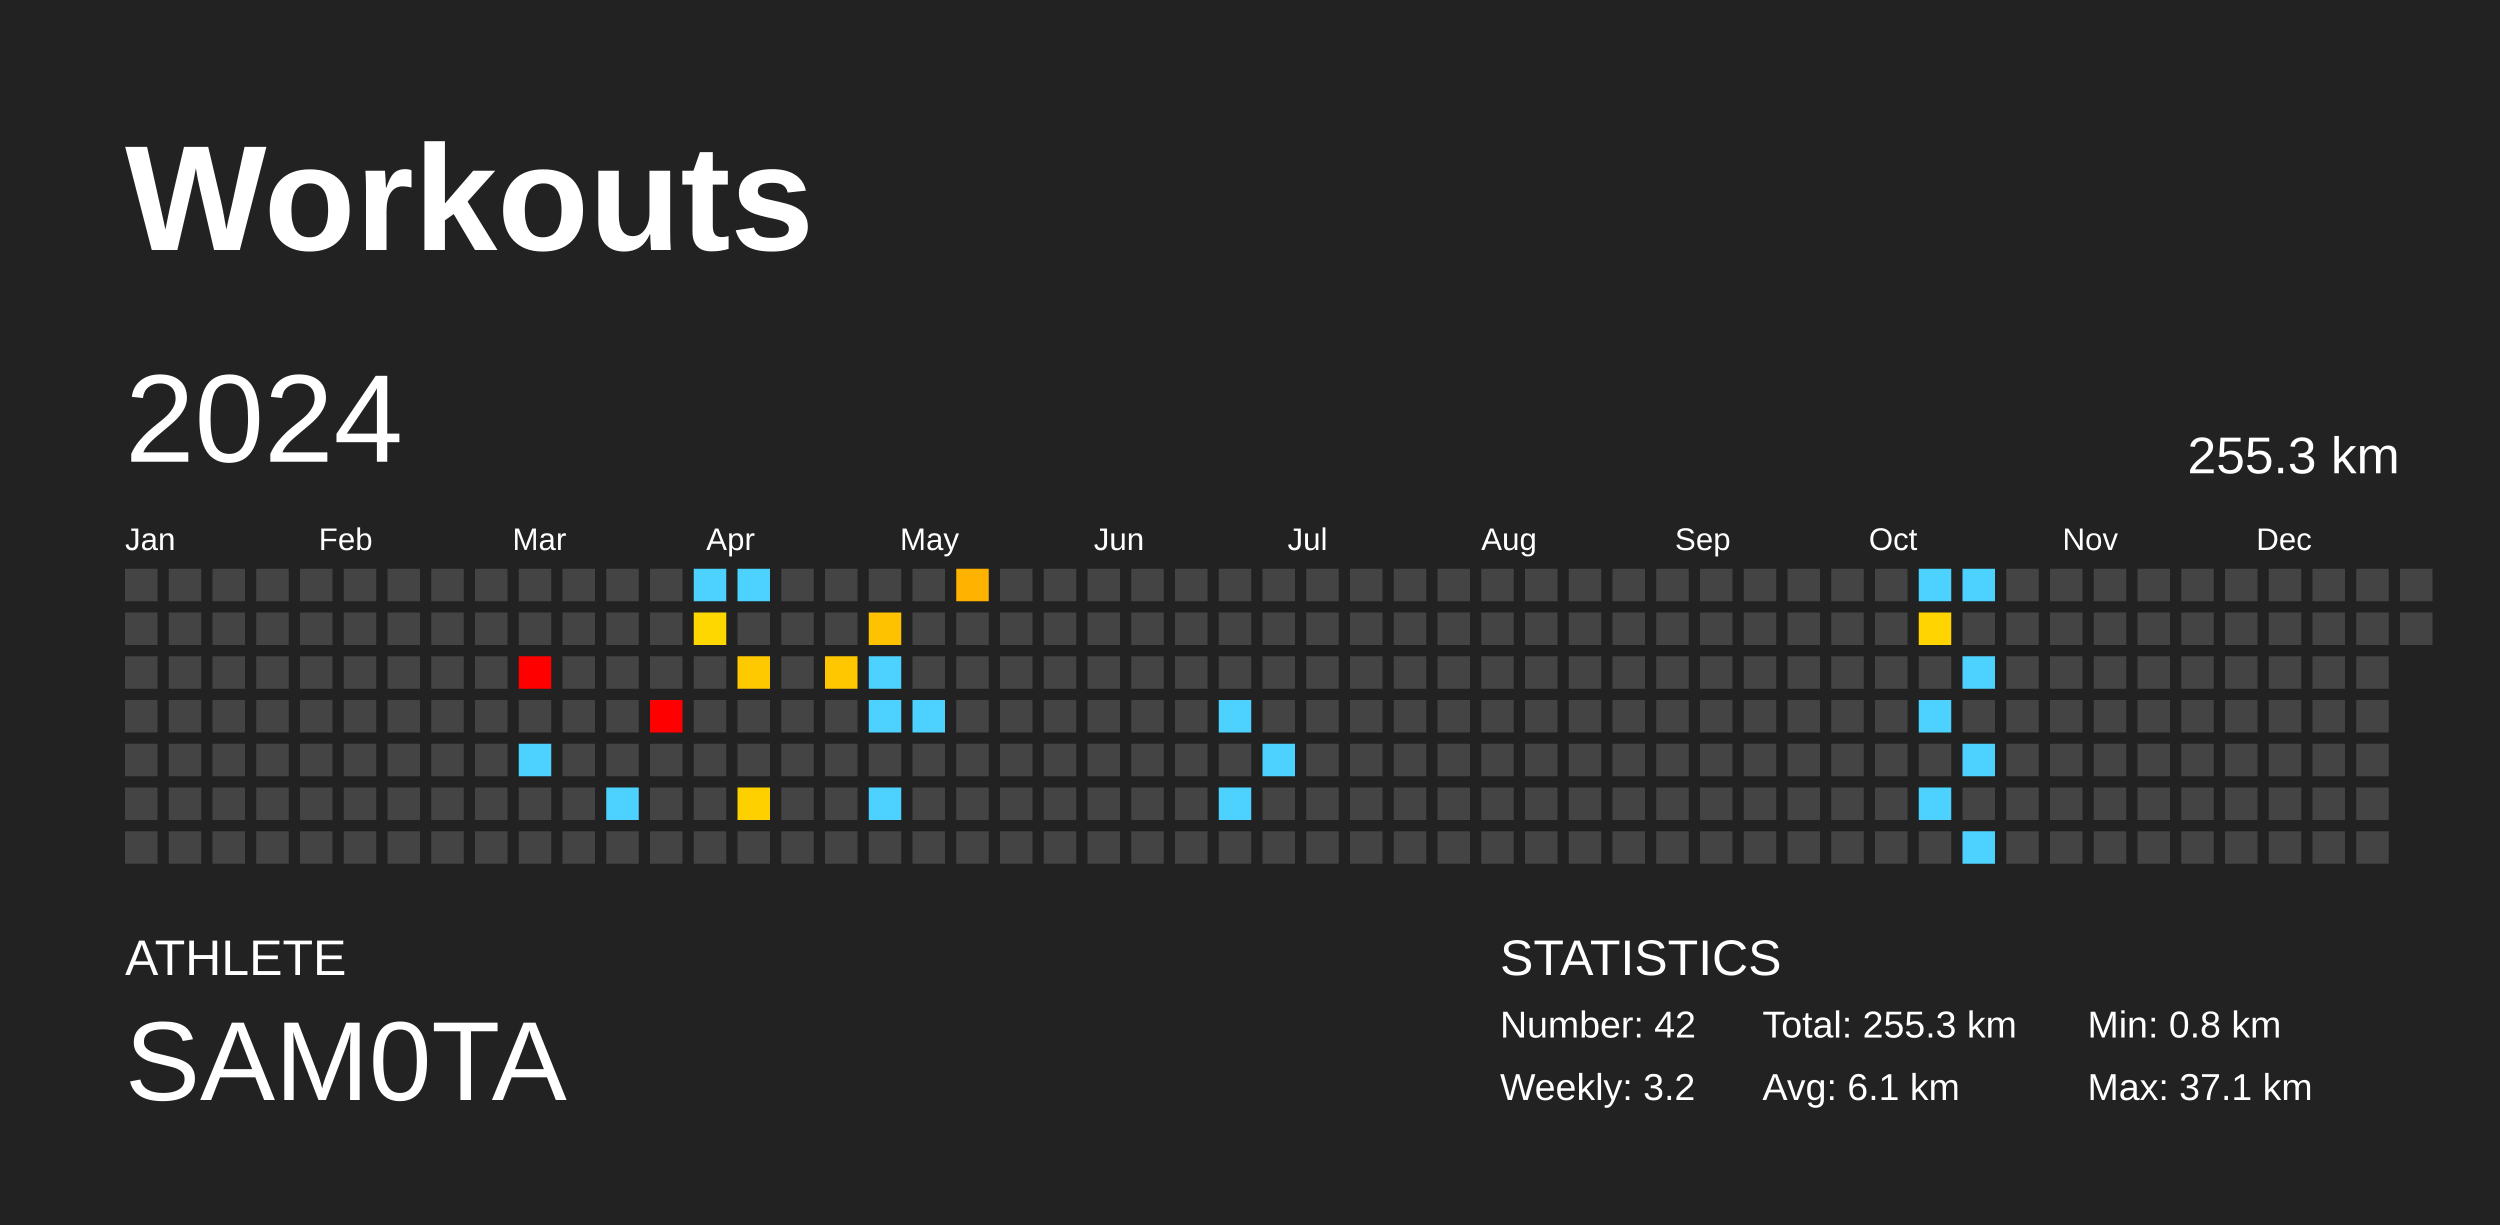
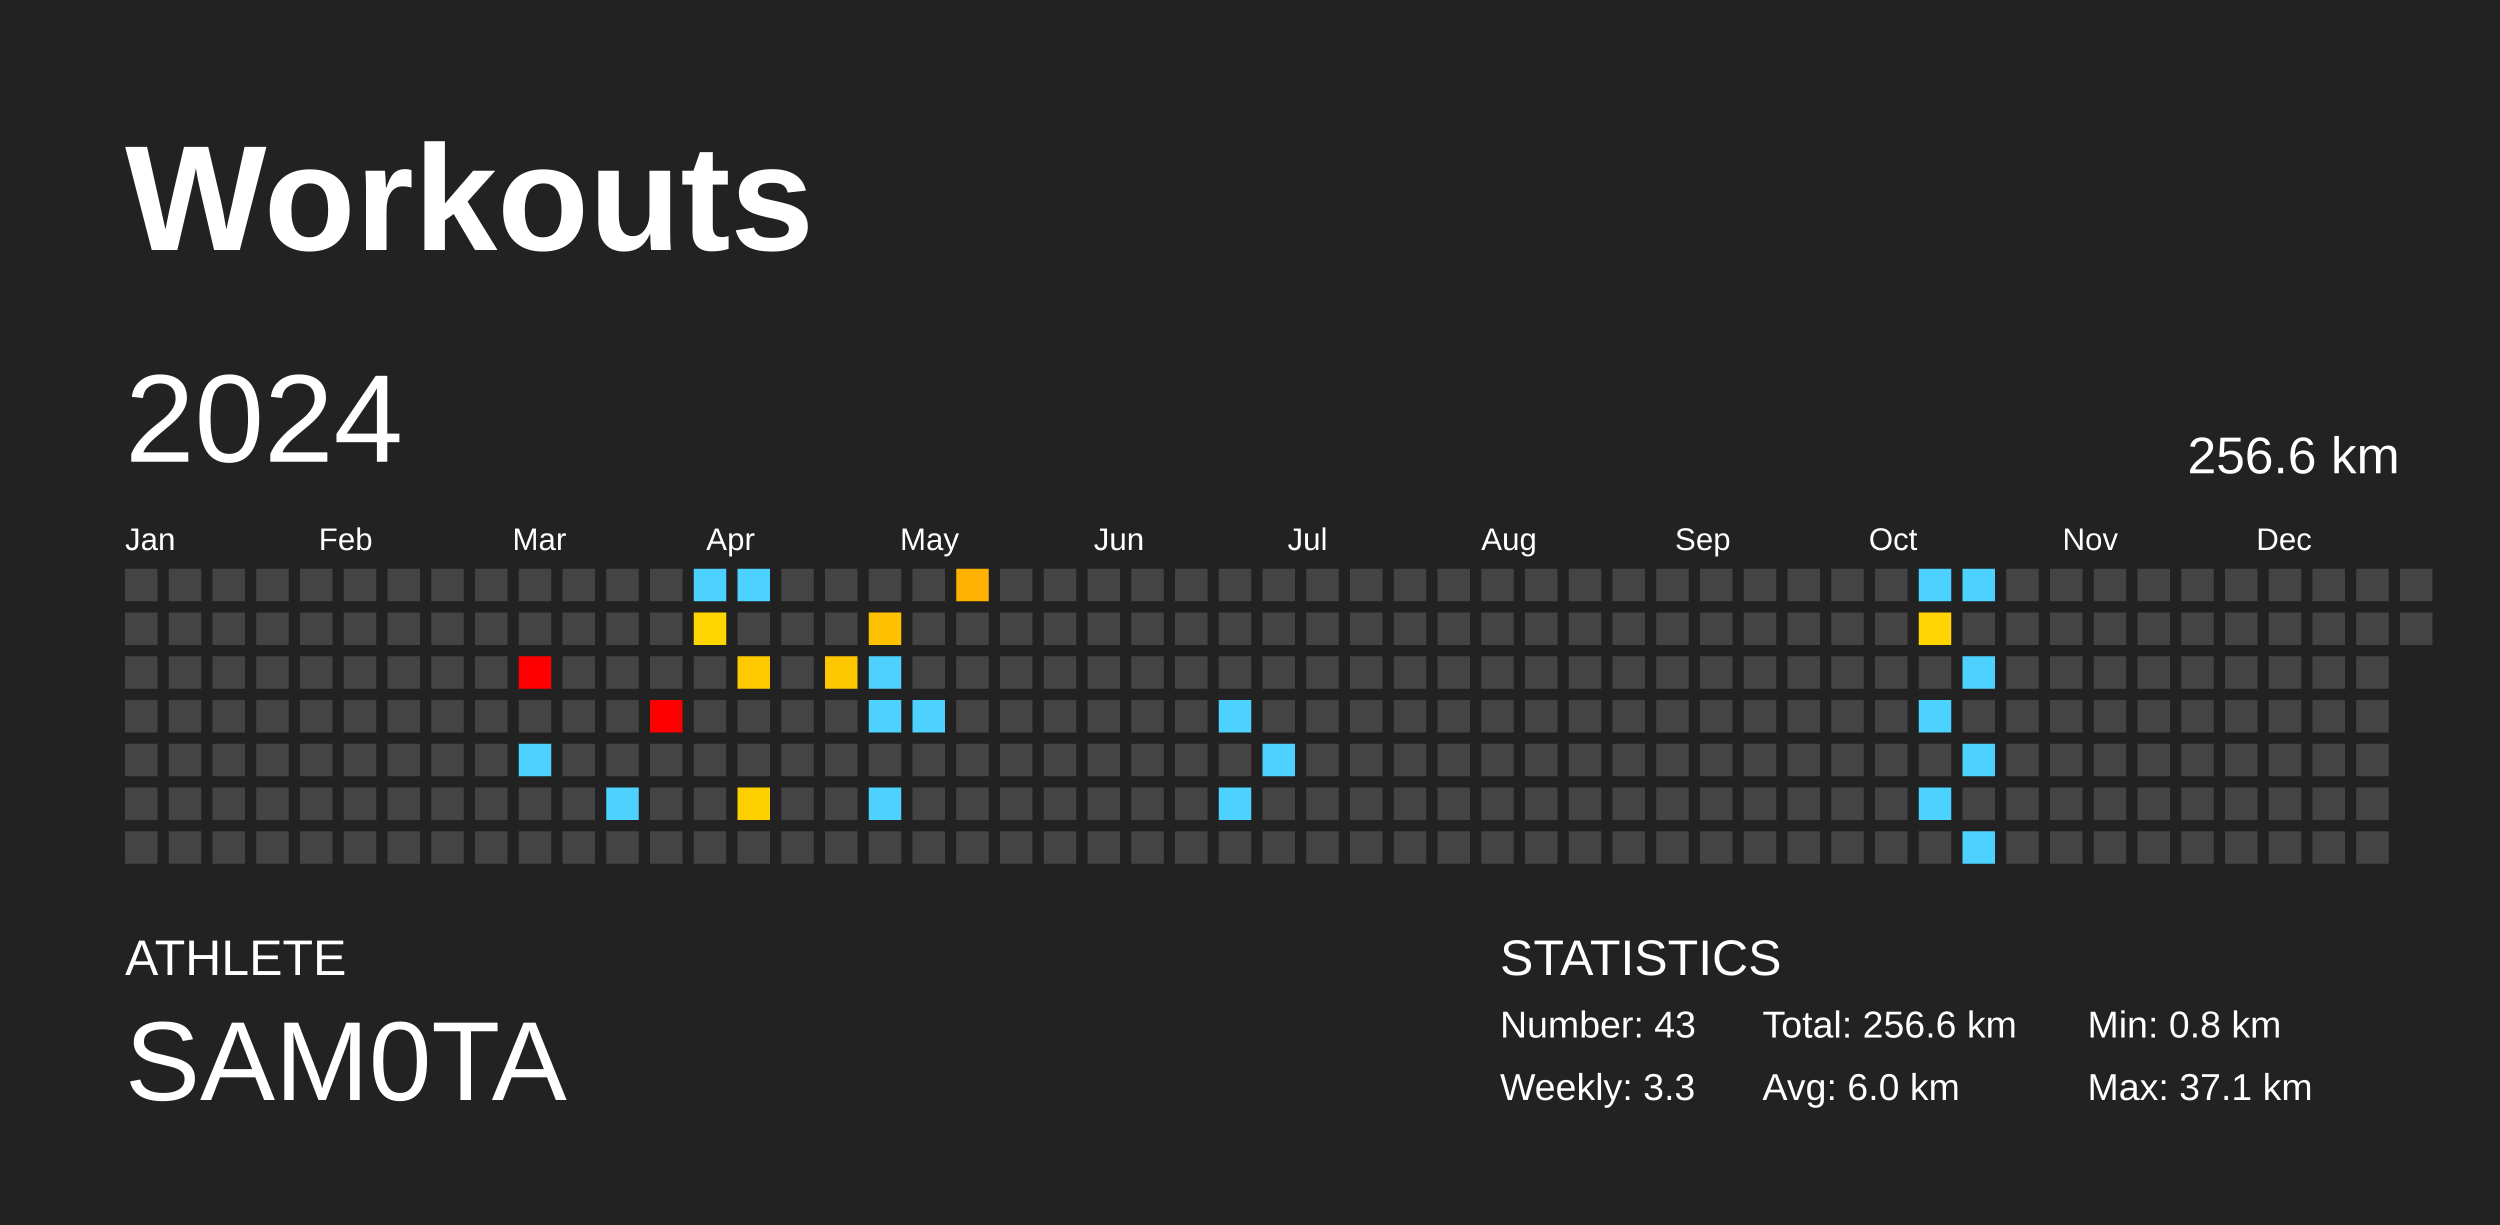
<svg xmlns="http://www.w3.org/2000/svg" baseProfile="full" height="98mm" version="1.1" viewBox="0,0,200,98" width="200mm">
  <defs />
  <rect fill="#222222" height="98" width="200" x="0" y="0" />
  <text fill="#FFFFFF" style="font-size:12px; font-family:Arial; font-weight:bold;" x="10" y="20">Workouts</text>
  <text fill="#FFFFFF" style="font-size:4px; font-family:Arial" x="10" y="78">ATHLETE</text>
  <text fill="#FFFFFF" style="font-size:9px; font-family:Arial" x="10" y="88">SAM0TA</text>
  <text fill="#FFFFFF" style="font-size:4px; font-family:Arial" x="120" y="78">STATISTICS</text>
-   <text fill="#FFFFFF" style="font-size:3px; font-family:Arial" x="120" y="83">Number: 42</text>
-   <text fill="#FFFFFF" style="font-size:3px; font-family:Arial" x="120" y="88">Weekly: 3.2</text>
-   <text fill="#FFFFFF" style="font-size:3px; font-family:Arial" x="141" y="83">Total: 255.3 km</text>
-   <text fill="#FFFFFF" style="font-size:3px; font-family:Arial" x="141" y="88">Avg: 6.1 km</text>
+   <text fill="#FFFFFF" style="font-size:3px; font-family:Arial" x="120" y="83">Number: 43</text>
+   <text fill="#FFFFFF" style="font-size:3px; font-family:Arial" x="120" y="88">Weekly: 3.3</text>
+   <text fill="#FFFFFF" style="font-size:3px; font-family:Arial" x="141" y="83">Total: 256.6 km</text>
+   <text fill="#FFFFFF" style="font-size:3px; font-family:Arial" x="141" y="88">Avg: 6.0 km</text>
  <text fill="#FFFFFF" style="font-size:3px; font-family:Arial" x="167" y="83">Min: 0.8 km</text>
  <text fill="#FFFFFF" style="font-size:3px; font-family:Arial" x="167" y="88">Max: 37.1 km</text>
  <text dominant-baseline="hanging" fill="#FFFFFF" style="font-size:10.0px; font-family:Arial;" x="10" y="30">2024</text>
-   <text dominant-baseline="hanging" fill="#FFFFFF" style="font-size:4.125px; font-family:Arial;" x="175" y="35">255.3 km</text>
+   <text dominant-baseline="hanging" fill="#FFFFFF" style="font-size:4.125px; font-family:Arial;" x="175" y="35">256.6 km</text>
  <text fill="#FFFFFF" style="font-size:2.5px; font-family:Arial" x="10.0" y="44">Jan</text>
  <text fill="#FFFFFF" style="font-size:2.5px; font-family:Arial" x="25.5" y="44">Feb</text>
  <text fill="#FFFFFF" style="font-size:2.5px; font-family:Arial" x="41.0" y="44">Mar</text>
  <text fill="#FFFFFF" style="font-size:2.5px; font-family:Arial" x="56.5" y="44">Apr</text>
  <text fill="#FFFFFF" style="font-size:2.5px; font-family:Arial" x="72.0" y="44">May</text>
  <text fill="#FFFFFF" style="font-size:2.5px; font-family:Arial" x="87.5" y="44">Jun</text>
  <text fill="#FFFFFF" style="font-size:2.5px; font-family:Arial" x="103.0" y="44">Jul</text>
  <text fill="#FFFFFF" style="font-size:2.5px; font-family:Arial" x="118.5" y="44">Aug</text>
  <text fill="#FFFFFF" style="font-size:2.5px; font-family:Arial" x="134.0" y="44">Sep</text>
  <text fill="#FFFFFF" style="font-size:2.5px; font-family:Arial" x="149.5" y="44">Oct</text>
  <text fill="#FFFFFF" style="font-size:2.5px; font-family:Arial" x="165.0" y="44">Nov</text>
  <text fill="#FFFFFF" style="font-size:2.5px; font-family:Arial" x="180.5" y="44">Dec</text>
  <rect fill="#444444" height="2.6" width="2.6" x="10.0" y="45.5" />
  <rect fill="#444444" height="2.6" width="2.6" x="10.0" y="49.0" />
  <rect fill="#444444" height="2.6" width="2.6" x="10.0" y="52.5" />
  <rect fill="#444444" height="2.6" width="2.6" x="10.0" y="56.0" />
  <rect fill="#444444" height="2.6" width="2.6" x="10.0" y="59.5" />
  <rect fill="#444444" height="2.6" width="2.6" x="10.0" y="63.0" />
  <rect fill="#444444" height="2.6" width="2.6" x="10.0" y="66.5" />
  <rect fill="#444444" height="2.6" width="2.6" x="13.5" y="45.5" />
  <rect fill="#444444" height="2.6" width="2.6" x="13.5" y="49.0" />
  <rect fill="#444444" height="2.6" width="2.6" x="13.5" y="52.5" />
  <rect fill="#444444" height="2.6" width="2.6" x="13.5" y="56.0" />
  <rect fill="#444444" height="2.6" width="2.6" x="13.5" y="59.5" />
  <rect fill="#444444" height="2.6" width="2.6" x="13.5" y="63.0" />
  <rect fill="#444444" height="2.6" width="2.6" x="13.5" y="66.5" />
  <rect fill="#444444" height="2.6" width="2.6" x="17.0" y="45.5" />
  <rect fill="#444444" height="2.6" width="2.6" x="17.0" y="49.0" />
  <rect fill="#444444" height="2.6" width="2.6" x="17.0" y="52.5" />
  <rect fill="#444444" height="2.6" width="2.6" x="17.0" y="56.0" />
  <rect fill="#444444" height="2.6" width="2.6" x="17.0" y="59.5" />
  <rect fill="#444444" height="2.6" width="2.6" x="17.0" y="63.0" />
  <rect fill="#444444" height="2.6" width="2.6" x="17.0" y="66.5" />
  <rect fill="#444444" height="2.6" width="2.6" x="20.5" y="45.5" />
  <rect fill="#444444" height="2.6" width="2.6" x="20.5" y="49.0" />
  <rect fill="#444444" height="2.6" width="2.6" x="20.5" y="52.5" />
  <rect fill="#444444" height="2.6" width="2.6" x="20.5" y="56.0" />
  <rect fill="#444444" height="2.6" width="2.6" x="20.5" y="59.5" />
  <rect fill="#444444" height="2.6" width="2.6" x="20.5" y="63.0" />
  <rect fill="#444444" height="2.6" width="2.6" x="20.5" y="66.5" />
  <rect fill="#444444" height="2.6" width="2.6" x="24.0" y="45.5" />
  <rect fill="#444444" height="2.6" width="2.6" x="24.0" y="49.0" />
  <rect fill="#444444" height="2.6" width="2.6" x="24.0" y="52.5" />
  <rect fill="#444444" height="2.6" width="2.6" x="24.0" y="56.0" />
  <rect fill="#444444" height="2.6" width="2.6" x="24.0" y="59.5" />
  <rect fill="#444444" height="2.6" width="2.6" x="24.0" y="63.0" />
  <rect fill="#444444" height="2.6" width="2.6" x="24.0" y="66.5" />
  <rect fill="#444444" height="2.6" width="2.6" x="27.5" y="45.5" />
  <rect fill="#444444" height="2.6" width="2.6" x="27.5" y="49.0" />
  <rect fill="#444444" height="2.6" width="2.6" x="27.5" y="52.5" />
  <rect fill="#444444" height="2.6" width="2.6" x="27.5" y="56.0" />
  <rect fill="#444444" height="2.6" width="2.6" x="27.5" y="59.5" />
  <rect fill="#444444" height="2.6" width="2.6" x="27.5" y="63.0" />
  <rect fill="#444444" height="2.6" width="2.6" x="27.5" y="66.5" />
  <rect fill="#444444" height="2.6" width="2.6" x="31.0" y="45.5" />
  <rect fill="#444444" height="2.6" width="2.6" x="31.0" y="49.0" />
  <rect fill="#444444" height="2.6" width="2.6" x="31.0" y="52.5" />
  <rect fill="#444444" height="2.6" width="2.6" x="31.0" y="56.0" />
  <rect fill="#444444" height="2.6" width="2.6" x="31.0" y="59.5" />
  <rect fill="#444444" height="2.6" width="2.6" x="31.0" y="63.0" />
  <rect fill="#444444" height="2.6" width="2.6" x="31.0" y="66.5" />
  <rect fill="#444444" height="2.6" width="2.6" x="34.5" y="45.5" />
  <rect fill="#444444" height="2.6" width="2.6" x="34.5" y="49.0" />
  <rect fill="#444444" height="2.6" width="2.6" x="34.5" y="52.5" />
  <rect fill="#444444" height="2.6" width="2.6" x="34.5" y="56.0" />
  <rect fill="#444444" height="2.6" width="2.6" x="34.5" y="59.5" />
  <rect fill="#444444" height="2.6" width="2.6" x="34.5" y="63.0" />
  <rect fill="#444444" height="2.6" width="2.6" x="34.5" y="66.5" />
  <rect fill="#444444" height="2.6" width="2.6" x="38.0" y="45.5" />
  <rect fill="#444444" height="2.6" width="2.6" x="38.0" y="49.0" />
  <rect fill="#444444" height="2.6" width="2.6" x="38.0" y="52.5" />
  <rect fill="#444444" height="2.6" width="2.6" x="38.0" y="56.0" />
  <rect fill="#444444" height="2.6" width="2.6" x="38.0" y="59.5" />
  <rect fill="#444444" height="2.6" width="2.6" x="38.0" y="63.0" />
  <rect fill="#444444" height="2.6" width="2.6" x="38.0" y="66.5" />
  <rect fill="#444444" height="2.6" width="2.6" x="41.5" y="45.5" />
  <rect fill="#444444" height="2.6" width="2.6" x="41.5" y="49.0" />
  <rect fill="red" height="2.6" width="2.6" x="41.5" y="52.5" />
  <rect fill="#444444" height="2.6" width="2.6" x="41.5" y="56.0" />
  <rect fill="#4dd2ff" height="2.6" width="2.6" x="41.5" y="59.5" />
  <rect fill="#444444" height="2.6" width="2.6" x="41.5" y="63.0" />
  <rect fill="#444444" height="2.6" width="2.6" x="41.5" y="66.5" />
  <rect fill="#444444" height="2.6" width="2.6" x="45.0" y="45.5" />
  <rect fill="#444444" height="2.6" width="2.6" x="45.0" y="49.0" />
  <rect fill="#444444" height="2.6" width="2.6" x="45.0" y="52.5" />
  <rect fill="#444444" height="2.6" width="2.6" x="45.0" y="56.0" />
  <rect fill="#444444" height="2.6" width="2.6" x="45.0" y="59.5" />
  <rect fill="#444444" height="2.6" width="2.6" x="45.0" y="63.0" />
  <rect fill="#444444" height="2.6" width="2.6" x="45.0" y="66.5" />
  <rect fill="#444444" height="2.6" width="2.6" x="48.5" y="45.5" />
  <rect fill="#444444" height="2.6" width="2.6" x="48.5" y="49.0" />
  <rect fill="#444444" height="2.6" width="2.6" x="48.5" y="52.5" />
  <rect fill="#444444" height="2.6" width="2.6" x="48.5" y="56.0" />
  <rect fill="#444444" height="2.6" width="2.6" x="48.5" y="59.5" />
  <rect fill="#4dd2ff" height="2.6" width="2.6" x="48.5" y="63.0" />
  <rect fill="#444444" height="2.6" width="2.6" x="48.5" y="66.5" />
  <rect fill="#444444" height="2.6" width="2.6" x="52.0" y="45.5" />
  <rect fill="#444444" height="2.6" width="2.6" x="52.0" y="49.0" />
  <rect fill="#444444" height="2.6" width="2.6" x="52.0" y="52.5" />
  <rect fill="red" height="2.6" width="2.6" x="52.0" y="56.0" />
  <rect fill="#444444" height="2.6" width="2.6" x="52.0" y="59.5" />
  <rect fill="#444444" height="2.6" width="2.6" x="52.0" y="63.0" />
  <rect fill="#444444" height="2.6" width="2.6" x="52.0" y="66.5" />
  <rect fill="#4dd2ff" height="2.6" width="2.6" x="55.5" y="45.5" />
  <rect fill="#ffd700" height="2.6" width="2.6" x="55.5" y="49.0" />
  <rect fill="#444444" height="2.6" width="2.6" x="55.5" y="52.5" />
  <rect fill="#444444" height="2.6" width="2.6" x="55.5" y="56.0" />
  <rect fill="#444444" height="2.6" width="2.6" x="55.5" y="59.5" />
  <rect fill="#444444" height="2.6" width="2.6" x="55.5" y="63.0" />
  <rect fill="#444444" height="2.6" width="2.6" x="55.5" y="66.5" />
  <rect fill="#4dd2ff" height="2.6" width="2.6" x="59.0" y="45.5" />
  <rect fill="#444444" height="2.6" width="2.6" x="59.0" y="49.0" />
  <rect fill="#ffc900" height="2.6" width="2.6" x="59.0" y="52.5" />
  <rect fill="#444444" height="2.6" width="2.6" x="59.0" y="56.0" />
  <rect fill="#444444" height="2.6" width="2.6" x="59.0" y="59.5" />
  <rect fill="#ffd000" height="2.6" width="2.6" x="59.0" y="63.0" />
  <rect fill="#444444" height="2.6" width="2.6" x="59.0" y="66.5" />
  <rect fill="#444444" height="2.6" width="2.6" x="62.5" y="45.5" />
  <rect fill="#444444" height="2.6" width="2.6" x="62.5" y="49.0" />
  <rect fill="#444444" height="2.6" width="2.6" x="62.5" y="52.5" />
  <rect fill="#444444" height="2.6" width="2.6" x="62.5" y="56.0" />
  <rect fill="#444444" height="2.6" width="2.6" x="62.5" y="59.5" />
  <rect fill="#444444" height="2.6" width="2.6" x="62.5" y="63.0" />
  <rect fill="#444444" height="2.6" width="2.6" x="62.5" y="66.5" />
  <rect fill="#444444" height="2.6" width="2.6" x="66.0" y="45.5" />
  <rect fill="#444444" height="2.6" width="2.6" x="66.0" y="49.0" />
  <rect fill="#ffc700" height="2.6" width="2.6" x="66.0" y="52.5" />
  <rect fill="#444444" height="2.6" width="2.6" x="66.0" y="56.0" />
  <rect fill="#444444" height="2.6" width="2.6" x="66.0" y="59.5" />
  <rect fill="#444444" height="2.6" width="2.6" x="66.0" y="63.0" />
  <rect fill="#444444" height="2.6" width="2.6" x="66.0" y="66.5" />
  <rect fill="#444444" height="2.6" width="2.6" x="69.5" y="45.5" />
  <rect fill="#ffc200" height="2.6" width="2.6" x="69.5" y="49.0" />
  <rect fill="#4dd2ff" height="2.6" width="2.6" x="69.5" y="52.5" />
  <rect fill="#4dd2ff" height="2.6" width="2.6" x="69.5" y="56.0" />
  <rect fill="#444444" height="2.6" width="2.6" x="69.5" y="59.5" />
  <rect fill="#4dd2ff" height="2.6" width="2.6" x="69.5" y="63.0" />
  <rect fill="#444444" height="2.6" width="2.6" x="69.5" y="66.5" />
  <rect fill="#444444" height="2.6" width="2.6" x="73.0" y="45.5" />
  <rect fill="#444444" height="2.6" width="2.6" x="73.0" y="49.0" />
  <rect fill="#444444" height="2.6" width="2.6" x="73.0" y="52.5" />
  <rect fill="#4dd2ff" height="2.6" width="2.6" x="73.0" y="56.0" />
  <rect fill="#444444" height="2.6" width="2.6" x="73.0" y="59.5" />
  <rect fill="#444444" height="2.6" width="2.6" x="73.0" y="63.0" />
  <rect fill="#444444" height="2.6" width="2.6" x="73.0" y="66.5" />
  <rect fill="#ffb200" height="2.6" width="2.6" x="76.5" y="45.5" />
  <rect fill="#444444" height="2.6" width="2.6" x="76.5" y="49.0" />
  <rect fill="#444444" height="2.6" width="2.6" x="76.5" y="52.5" />
  <rect fill="#444444" height="2.6" width="2.6" x="76.5" y="56.0" />
  <rect fill="#444444" height="2.6" width="2.6" x="76.5" y="59.5" />
  <rect fill="#444444" height="2.6" width="2.6" x="76.5" y="63.0" />
  <rect fill="#444444" height="2.6" width="2.6" x="76.5" y="66.5" />
  <rect fill="#444444" height="2.6" width="2.6" x="80.0" y="45.5" />
  <rect fill="#444444" height="2.6" width="2.6" x="80.0" y="49.0" />
  <rect fill="#444444" height="2.6" width="2.6" x="80.0" y="52.5" />
  <rect fill="#444444" height="2.6" width="2.6" x="80.0" y="56.0" />
  <rect fill="#444444" height="2.6" width="2.6" x="80.0" y="59.5" />
  <rect fill="#444444" height="2.6" width="2.6" x="80.0" y="63.0" />
  <rect fill="#444444" height="2.6" width="2.6" x="80.0" y="66.5" />
  <rect fill="#444444" height="2.6" width="2.6" x="83.5" y="45.5" />
  <rect fill="#444444" height="2.6" width="2.6" x="83.5" y="49.0" />
  <rect fill="#444444" height="2.6" width="2.6" x="83.5" y="52.5" />
  <rect fill="#444444" height="2.6" width="2.6" x="83.5" y="56.0" />
  <rect fill="#444444" height="2.6" width="2.6" x="83.5" y="59.5" />
  <rect fill="#444444" height="2.6" width="2.6" x="83.5" y="63.0" />
  <rect fill="#444444" height="2.6" width="2.6" x="83.5" y="66.5" />
  <rect fill="#444444" height="2.6" width="2.6" x="87.0" y="45.5" />
  <rect fill="#444444" height="2.6" width="2.6" x="87.0" y="49.0" />
  <rect fill="#444444" height="2.6" width="2.6" x="87.0" y="52.5" />
  <rect fill="#444444" height="2.6" width="2.6" x="87.0" y="56.0" />
  <rect fill="#444444" height="2.6" width="2.6" x="87.0" y="59.5" />
  <rect fill="#444444" height="2.6" width="2.6" x="87.0" y="63.0" />
  <rect fill="#444444" height="2.6" width="2.6" x="87.0" y="66.5" />
  <rect fill="#444444" height="2.6" width="2.6" x="90.5" y="45.5" />
  <rect fill="#444444" height="2.6" width="2.6" x="90.5" y="49.0" />
  <rect fill="#444444" height="2.6" width="2.6" x="90.5" y="52.5" />
  <rect fill="#444444" height="2.6" width="2.6" x="90.5" y="56.0" />
  <rect fill="#444444" height="2.6" width="2.6" x="90.5" y="59.5" />
  <rect fill="#444444" height="2.6" width="2.6" x="90.5" y="63.0" />
  <rect fill="#444444" height="2.6" width="2.6" x="90.5" y="66.5" />
  <rect fill="#444444" height="2.6" width="2.6" x="94.0" y="45.5" />
  <rect fill="#444444" height="2.6" width="2.6" x="94.0" y="49.0" />
  <rect fill="#444444" height="2.6" width="2.6" x="94.0" y="52.5" />
  <rect fill="#444444" height="2.6" width="2.6" x="94.0" y="56.0" />
  <rect fill="#444444" height="2.6" width="2.6" x="94.0" y="59.5" />
  <rect fill="#444444" height="2.6" width="2.6" x="94.0" y="63.0" />
  <rect fill="#444444" height="2.6" width="2.6" x="94.0" y="66.5" />
  <rect fill="#444444" height="2.6" width="2.6" x="97.5" y="45.5" />
  <rect fill="#444444" height="2.6" width="2.6" x="97.5" y="49.0" />
  <rect fill="#444444" height="2.6" width="2.6" x="97.5" y="52.5" />
  <rect fill="#4dd2ff" height="2.6" width="2.6" x="97.5" y="56.0" />
  <rect fill="#444444" height="2.6" width="2.6" x="97.5" y="59.5" />
  <rect fill="#4dd2ff" height="2.6" width="2.6" x="97.5" y="63.0" />
  <rect fill="#444444" height="2.6" width="2.6" x="97.5" y="66.5" />
  <rect fill="#444444" height="2.6" width="2.6" x="101.0" y="45.5" />
  <rect fill="#444444" height="2.6" width="2.6" x="101.0" y="49.0" />
  <rect fill="#444444" height="2.6" width="2.6" x="101.0" y="52.5" />
  <rect fill="#444444" height="2.6" width="2.6" x="101.0" y="56.0" />
  <rect fill="#4dd2ff" height="2.6" width="2.6" x="101.0" y="59.5" />
  <rect fill="#444444" height="2.6" width="2.6" x="101.0" y="63.0" />
  <rect fill="#444444" height="2.6" width="2.6" x="101.0" y="66.5" />
  <rect fill="#444444" height="2.6" width="2.6" x="104.5" y="45.5" />
  <rect fill="#444444" height="2.6" width="2.6" x="104.5" y="49.0" />
  <rect fill="#444444" height="2.6" width="2.6" x="104.5" y="52.5" />
  <rect fill="#444444" height="2.6" width="2.6" x="104.5" y="56.0" />
  <rect fill="#444444" height="2.6" width="2.6" x="104.5" y="59.5" />
  <rect fill="#444444" height="2.6" width="2.6" x="104.5" y="63.0" />
  <rect fill="#444444" height="2.6" width="2.6" x="104.5" y="66.5" />
  <rect fill="#444444" height="2.6" width="2.6" x="108.0" y="45.5" />
  <rect fill="#444444" height="2.6" width="2.6" x="108.0" y="49.0" />
  <rect fill="#444444" height="2.6" width="2.6" x="108.0" y="52.5" />
  <rect fill="#444444" height="2.6" width="2.6" x="108.0" y="56.0" />
  <rect fill="#444444" height="2.6" width="2.6" x="108.0" y="59.5" />
  <rect fill="#444444" height="2.6" width="2.6" x="108.0" y="63.0" />
  <rect fill="#444444" height="2.6" width="2.6" x="108.0" y="66.5" />
  <rect fill="#444444" height="2.6" width="2.6" x="111.5" y="45.5" />
  <rect fill="#444444" height="2.6" width="2.6" x="111.5" y="49.0" />
  <rect fill="#444444" height="2.6" width="2.6" x="111.5" y="52.5" />
  <rect fill="#444444" height="2.6" width="2.6" x="111.5" y="56.0" />
  <rect fill="#444444" height="2.6" width="2.6" x="111.5" y="59.5" />
  <rect fill="#444444" height="2.6" width="2.6" x="111.5" y="63.0" />
  <rect fill="#444444" height="2.6" width="2.6" x="111.5" y="66.5" />
  <rect fill="#444444" height="2.6" width="2.6" x="115.0" y="45.5" />
  <rect fill="#444444" height="2.6" width="2.6" x="115.0" y="49.0" />
  <rect fill="#444444" height="2.6" width="2.6" x="115.0" y="52.5" />
  <rect fill="#444444" height="2.6" width="2.6" x="115.0" y="56.0" />
  <rect fill="#444444" height="2.6" width="2.6" x="115.0" y="59.5" />
  <rect fill="#444444" height="2.6" width="2.6" x="115.0" y="63.0" />
  <rect fill="#444444" height="2.6" width="2.6" x="115.0" y="66.5" />
  <rect fill="#444444" height="2.6" width="2.6" x="118.5" y="45.5" />
  <rect fill="#444444" height="2.6" width="2.6" x="118.5" y="49.0" />
  <rect fill="#444444" height="2.6" width="2.6" x="118.5" y="52.5" />
  <rect fill="#444444" height="2.6" width="2.6" x="118.5" y="56.0" />
  <rect fill="#444444" height="2.6" width="2.6" x="118.5" y="59.5" />
  <rect fill="#444444" height="2.6" width="2.6" x="118.5" y="63.0" />
  <rect fill="#444444" height="2.6" width="2.6" x="118.5" y="66.5" />
  <rect fill="#444444" height="2.6" width="2.6" x="122.0" y="45.5" />
  <rect fill="#444444" height="2.6" width="2.6" x="122.0" y="49.0" />
  <rect fill="#444444" height="2.6" width="2.6" x="122.0" y="52.5" />
  <rect fill="#444444" height="2.6" width="2.6" x="122.0" y="56.0" />
  <rect fill="#444444" height="2.6" width="2.6" x="122.0" y="59.5" />
  <rect fill="#444444" height="2.6" width="2.6" x="122.0" y="63.0" />
  <rect fill="#444444" height="2.6" width="2.6" x="122.0" y="66.5" />
  <rect fill="#444444" height="2.6" width="2.6" x="125.5" y="45.5" />
  <rect fill="#444444" height="2.6" width="2.6" x="125.5" y="49.0" />
  <rect fill="#444444" height="2.6" width="2.6" x="125.5" y="52.5" />
  <rect fill="#444444" height="2.6" width="2.6" x="125.5" y="56.0" />
  <rect fill="#444444" height="2.6" width="2.6" x="125.5" y="59.5" />
  <rect fill="#444444" height="2.6" width="2.6" x="125.5" y="63.0" />
  <rect fill="#444444" height="2.6" width="2.6" x="125.5" y="66.5" />
  <rect fill="#444444" height="2.6" width="2.6" x="129.0" y="45.5" />
  <rect fill="#444444" height="2.6" width="2.6" x="129.0" y="49.0" />
  <rect fill="#444444" height="2.6" width="2.6" x="129.0" y="52.5" />
  <rect fill="#444444" height="2.6" width="2.6" x="129.0" y="56.0" />
  <rect fill="#444444" height="2.6" width="2.6" x="129.0" y="59.5" />
  <rect fill="#444444" height="2.6" width="2.6" x="129.0" y="63.0" />
  <rect fill="#444444" height="2.6" width="2.6" x="129.0" y="66.5" />
  <rect fill="#444444" height="2.6" width="2.6" x="132.5" y="45.5" />
  <rect fill="#444444" height="2.6" width="2.6" x="132.5" y="49.0" />
  <rect fill="#444444" height="2.6" width="2.6" x="132.5" y="52.5" />
  <rect fill="#444444" height="2.6" width="2.6" x="132.5" y="56.0" />
  <rect fill="#444444" height="2.6" width="2.6" x="132.5" y="59.5" />
  <rect fill="#444444" height="2.6" width="2.6" x="132.5" y="63.0" />
  <rect fill="#444444" height="2.6" width="2.6" x="132.5" y="66.5" />
  <rect fill="#444444" height="2.6" width="2.6" x="136.0" y="45.5" />
  <rect fill="#444444" height="2.6" width="2.6" x="136.0" y="49.0" />
  <rect fill="#444444" height="2.6" width="2.6" x="136.0" y="52.5" />
  <rect fill="#444444" height="2.6" width="2.6" x="136.0" y="56.0" />
  <rect fill="#444444" height="2.6" width="2.6" x="136.0" y="59.5" />
  <rect fill="#444444" height="2.6" width="2.6" x="136.0" y="63.0" />
  <rect fill="#444444" height="2.6" width="2.6" x="136.0" y="66.5" />
  <rect fill="#444444" height="2.6" width="2.6" x="139.5" y="45.5" />
  <rect fill="#444444" height="2.6" width="2.6" x="139.5" y="49.0" />
  <rect fill="#444444" height="2.6" width="2.6" x="139.5" y="52.5" />
  <rect fill="#444444" height="2.6" width="2.6" x="139.5" y="56.0" />
  <rect fill="#444444" height="2.6" width="2.6" x="139.5" y="59.5" />
  <rect fill="#444444" height="2.6" width="2.6" x="139.5" y="63.0" />
  <rect fill="#444444" height="2.6" width="2.6" x="139.5" y="66.5" />
  <rect fill="#444444" height="2.6" width="2.6" x="143.0" y="45.5" />
  <rect fill="#444444" height="2.6" width="2.6" x="143.0" y="49.0" />
  <rect fill="#444444" height="2.6" width="2.6" x="143.0" y="52.5" />
  <rect fill="#444444" height="2.6" width="2.6" x="143.0" y="56.0" />
  <rect fill="#444444" height="2.6" width="2.6" x="143.0" y="59.5" />
  <rect fill="#444444" height="2.6" width="2.6" x="143.0" y="63.0" />
  <rect fill="#444444" height="2.6" width="2.6" x="143.0" y="66.5" />
  <rect fill="#444444" height="2.6" width="2.6" x="146.5" y="45.5" />
  <rect fill="#444444" height="2.6" width="2.6" x="146.5" y="49.0" />
  <rect fill="#444444" height="2.6" width="2.6" x="146.5" y="52.5" />
  <rect fill="#444444" height="2.6" width="2.6" x="146.5" y="56.0" />
  <rect fill="#444444" height="2.6" width="2.6" x="146.5" y="59.5" />
  <rect fill="#444444" height="2.6" width="2.6" x="146.5" y="63.0" />
  <rect fill="#444444" height="2.6" width="2.6" x="146.5" y="66.5" />
  <rect fill="#444444" height="2.6" width="2.6" x="150.0" y="45.5" />
  <rect fill="#444444" height="2.6" width="2.6" x="150.0" y="49.0" />
  <rect fill="#444444" height="2.6" width="2.6" x="150.0" y="52.5" />
  <rect fill="#444444" height="2.6" width="2.6" x="150.0" y="56.0" />
  <rect fill="#444444" height="2.6" width="2.6" x="150.0" y="59.5" />
  <rect fill="#444444" height="2.6" width="2.6" x="150.0" y="63.0" />
  <rect fill="#444444" height="2.6" width="2.6" x="150.0" y="66.5" />
  <rect fill="#4dd2ff" height="2.6" width="2.6" x="153.5" y="45.5" />
  <rect fill="#ffd400" height="2.6" width="2.6" x="153.5" y="49.0" />
  <rect fill="#444444" height="2.6" width="2.6" x="153.5" y="52.5" />
  <rect fill="#4dd2ff" height="2.6" width="2.6" x="153.5" y="56.0" />
  <rect fill="#444444" height="2.6" width="2.6" x="153.5" y="59.5" />
  <rect fill="#4dd2ff" height="2.6" width="2.6" x="153.5" y="63.0" />
  <rect fill="#444444" height="2.6" width="2.6" x="153.5" y="66.5" />
  <rect fill="#4dd2ff" height="2.6" width="2.6" x="157.0" y="45.5" />
  <rect fill="#444444" height="2.6" width="2.6" x="157.0" y="49.0" />
  <rect fill="#4dd2ff" height="2.6" width="2.6" x="157.0" y="52.5" />
  <rect fill="#444444" height="2.6" width="2.6" x="157.0" y="56.0" />
  <rect fill="#4dd2ff" height="2.6" width="2.6" x="157.0" y="59.5" />
  <rect fill="#444444" height="2.6" width="2.6" x="157.0" y="63.0" />
  <rect fill="#4dd2ff" height="2.6" width="2.6" x="157.0" y="66.5" />
  <rect fill="#444444" height="2.6" width="2.6" x="160.5" y="45.5" />
  <rect fill="#444444" height="2.6" width="2.6" x="160.5" y="49.0" />
  <rect fill="#444444" height="2.6" width="2.6" x="160.5" y="52.5" />
  <rect fill="#444444" height="2.6" width="2.6" x="160.5" y="56.0" />
  <rect fill="#444444" height="2.6" width="2.6" x="160.5" y="59.5" />
  <rect fill="#444444" height="2.6" width="2.6" x="160.5" y="63.0" />
  <rect fill="#444444" height="2.6" width="2.6" x="160.5" y="66.5" />
  <rect fill="#444444" height="2.6" width="2.6" x="164.0" y="45.5" />
  <rect fill="#444444" height="2.6" width="2.6" x="164.0" y="49.0" />
  <rect fill="#444444" height="2.6" width="2.6" x="164.0" y="52.5" />
  <rect fill="#444444" height="2.6" width="2.6" x="164.0" y="56.0" />
  <rect fill="#444444" height="2.6" width="2.6" x="164.0" y="59.5" />
  <rect fill="#444444" height="2.6" width="2.6" x="164.0" y="63.0" />
  <rect fill="#444444" height="2.6" width="2.6" x="164.0" y="66.5" />
  <rect fill="#444444" height="2.6" width="2.6" x="167.5" y="45.5" />
  <rect fill="#444444" height="2.6" width="2.6" x="167.5" y="49.0" />
  <rect fill="#444444" height="2.6" width="2.6" x="167.5" y="52.5" />
  <rect fill="#444444" height="2.6" width="2.6" x="167.5" y="56.0" />
  <rect fill="#444444" height="2.6" width="2.6" x="167.5" y="59.5" />
  <rect fill="#444444" height="2.6" width="2.6" x="167.5" y="63.0" />
  <rect fill="#444444" height="2.6" width="2.6" x="167.5" y="66.5" />
  <rect fill="#444444" height="2.6" width="2.6" x="171.0" y="45.5" />
  <rect fill="#444444" height="2.6" width="2.6" x="171.0" y="49.0" />
  <rect fill="#444444" height="2.6" width="2.6" x="171.0" y="52.5" />
  <rect fill="#444444" height="2.6" width="2.6" x="171.0" y="56.0" />
  <rect fill="#444444" height="2.6" width="2.6" x="171.0" y="59.5" />
  <rect fill="#444444" height="2.6" width="2.6" x="171.0" y="63.0" />
  <rect fill="#444444" height="2.6" width="2.6" x="171.0" y="66.5" />
  <rect fill="#444444" height="2.6" width="2.6" x="174.5" y="45.5" />
  <rect fill="#444444" height="2.6" width="2.6" x="174.5" y="49.0" />
  <rect fill="#444444" height="2.6" width="2.6" x="174.5" y="52.5" />
  <rect fill="#444444" height="2.6" width="2.6" x="174.5" y="56.0" />
  <rect fill="#444444" height="2.6" width="2.6" x="174.5" y="59.5" />
  <rect fill="#444444" height="2.6" width="2.6" x="174.5" y="63.0" />
  <rect fill="#444444" height="2.6" width="2.6" x="174.5" y="66.5" />
  <rect fill="#444444" height="2.6" width="2.6" x="178.0" y="45.5" />
  <rect fill="#444444" height="2.6" width="2.6" x="178.0" y="49.0" />
  <rect fill="#444444" height="2.6" width="2.6" x="178.0" y="52.5" />
  <rect fill="#444444" height="2.6" width="2.6" x="178.0" y="56.0" />
  <rect fill="#444444" height="2.6" width="2.6" x="178.0" y="59.5" />
  <rect fill="#444444" height="2.6" width="2.6" x="178.0" y="63.0" />
  <rect fill="#444444" height="2.6" width="2.6" x="178.0" y="66.5" />
  <rect fill="#444444" height="2.6" width="2.6" x="181.5" y="45.5" />
  <rect fill="#444444" height="2.6" width="2.6" x="181.5" y="49.0" />
  <rect fill="#444444" height="2.6" width="2.6" x="181.5" y="52.5" />
  <rect fill="#444444" height="2.6" width="2.6" x="181.5" y="56.0" />
  <rect fill="#444444" height="2.6" width="2.6" x="181.5" y="59.5" />
  <rect fill="#444444" height="2.6" width="2.6" x="181.5" y="63.0" />
  <rect fill="#444444" height="2.6" width="2.6" x="181.5" y="66.5" />
  <rect fill="#444444" height="2.6" width="2.6" x="185.0" y="45.5" />
  <rect fill="#444444" height="2.6" width="2.6" x="185.0" y="49.0" />
  <rect fill="#444444" height="2.6" width="2.6" x="185.0" y="52.5" />
  <rect fill="#444444" height="2.6" width="2.6" x="185.0" y="56.0" />
  <rect fill="#444444" height="2.6" width="2.6" x="185.0" y="59.5" />
  <rect fill="#444444" height="2.6" width="2.6" x="185.0" y="63.0" />
  <rect fill="#444444" height="2.6" width="2.6" x="185.0" y="66.5" />
  <rect fill="#444444" height="2.6" width="2.6" x="188.5" y="45.5" />
  <rect fill="#444444" height="2.6" width="2.6" x="188.5" y="49.0" />
  <rect fill="#444444" height="2.6" width="2.6" x="188.5" y="52.5" />
  <rect fill="#444444" height="2.6" width="2.6" x="188.5" y="56.0" />
  <rect fill="#444444" height="2.6" width="2.6" x="188.5" y="59.5" />
  <rect fill="#444444" height="2.6" width="2.6" x="188.5" y="63.0" />
  <rect fill="#444444" height="2.6" width="2.6" x="188.5" y="66.5" />
  <rect fill="#444444" height="2.6" width="2.6" x="192.0" y="45.5" />
  <rect fill="#444444" height="2.6" width="2.6" x="192.0" y="49.0" />
</svg>
